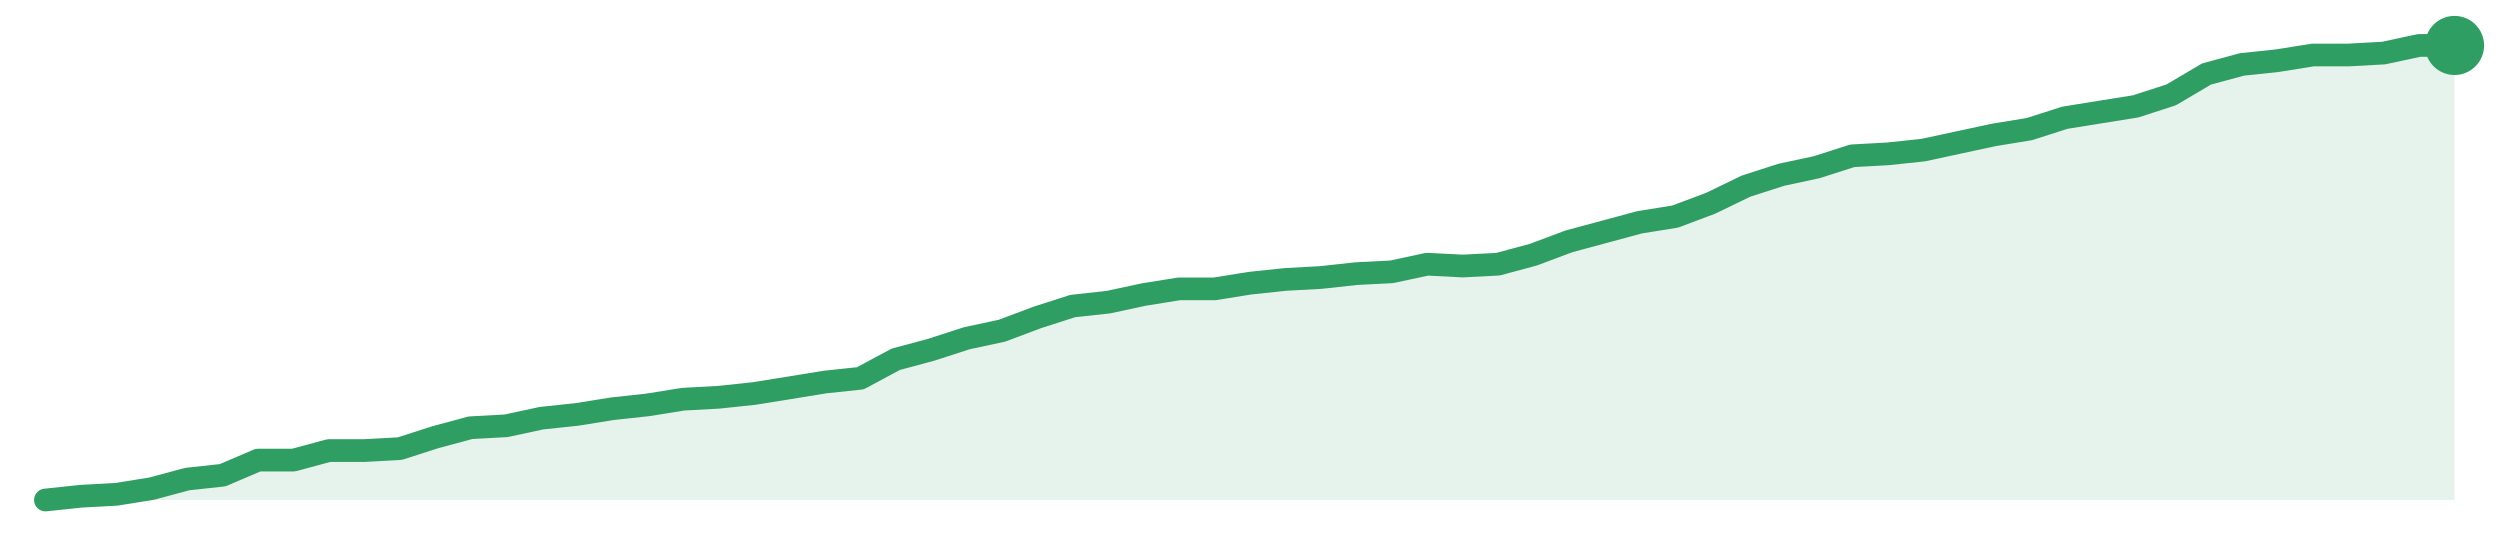
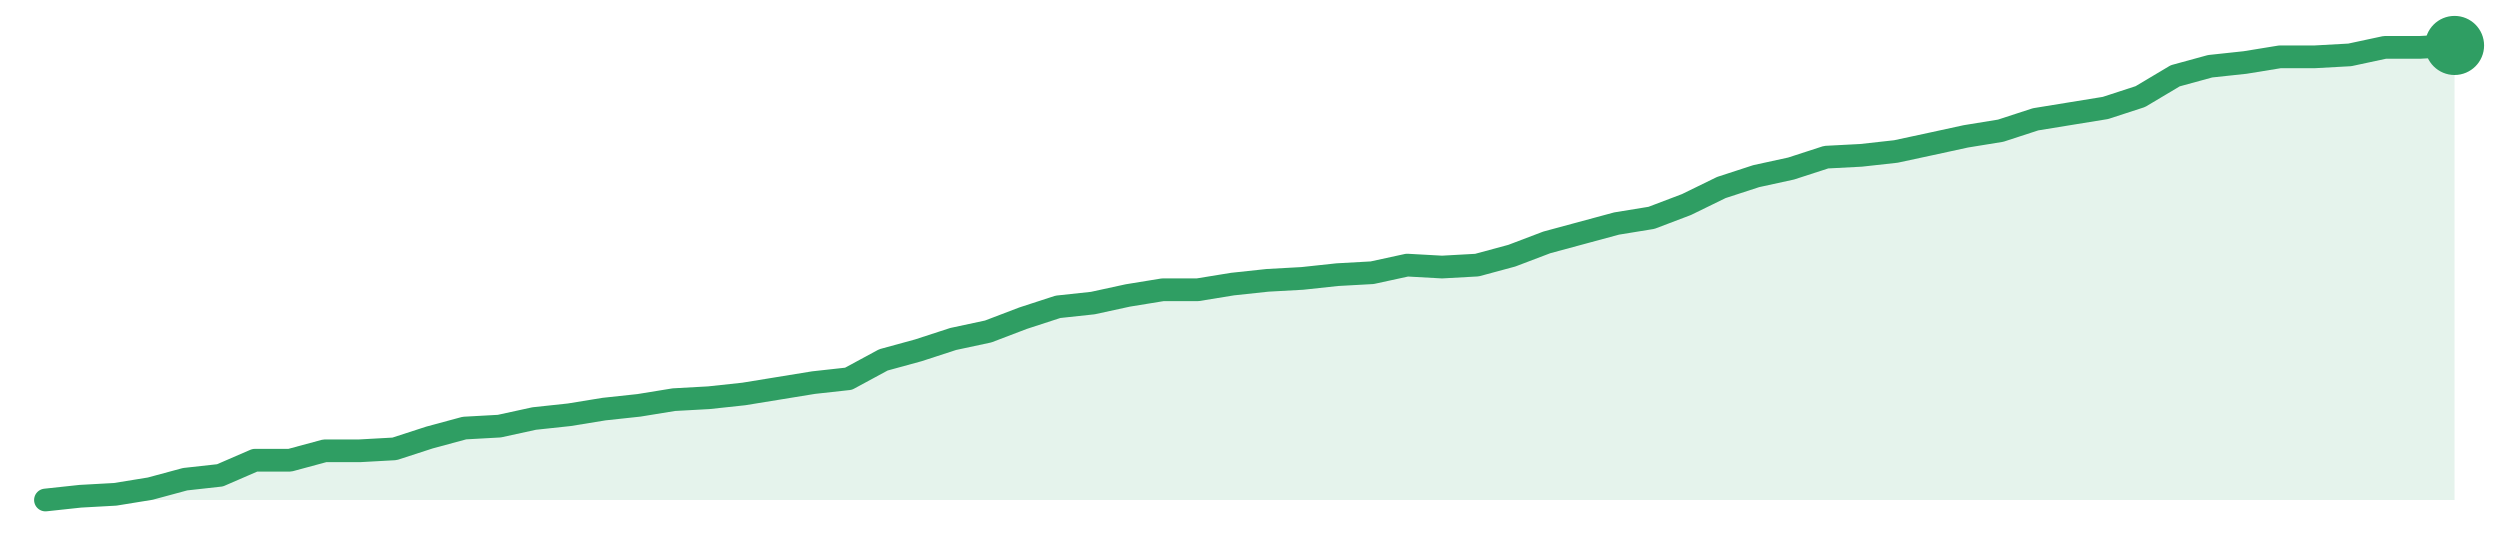
<svg xmlns="http://www.w3.org/2000/svg" width="220" height="48" viewBox="0 0 220 48" role="img" aria-label="trend">
-   <path d="M4.0,44.0 L4.0,44.0 L7.12,43.67 L10.24,43.5 L13.35,43.0 L16.47,42.16 L19.59,41.82 L22.71,40.49 L25.82,40.49 L28.94,39.65 L32.06,39.65 L35.18,39.48 L38.29,38.48 L41.41,37.64 L44.53,37.47 L47.65,36.8 L50.76,36.47 L53.88,35.97 L57.0,35.63 L60.12,35.13 L63.24,34.96 L66.35,34.63 L69.47,34.13 L72.59,33.62 L75.71,33.29 L78.82,31.62 L81.94,30.78 L85.06,29.77 L88.18,29.1 L91.29,27.93 L94.41,26.93 L97.53,26.59 L100.65,25.92 L103.76,25.42 L106.88,25.42 L110.0,24.92 L113.12,24.59 L116.24,24.42 L119.35,24.08 L122.47,23.92 L125.59,23.25 L128.71,23.41 L131.82,23.25 L134.94,22.41 L138.06,21.24 L141.18,20.4 L144.29,19.56 L147.41,19.06 L150.53,17.89 L153.65,16.38 L156.76,15.38 L159.88,14.71 L163.0,13.71 L166.12,13.54 L169.24,13.21 L172.35,12.54 L175.47,11.87 L178.59,11.36 L181.71,10.36 L184.82,9.86 L187.94,9.36 L191.06,8.35 L194.18,6.51 L197.29,5.67 L200.41,5.34 L203.53,4.84 L206.65,4.84 L209.76,4.67 L212.88,4.0 L216.0,4.0 L216.0,44.0 Z" fill="#2f9e631f" />
-   <path d="M4.0,44.0 L7.12,43.67 L10.24,43.5 L13.35,43.0 L16.47,42.16 L19.59,41.82 L22.71,40.49 L25.82,40.49 L28.94,39.65 L32.06,39.65 L35.18,39.48 L38.29,38.48 L41.41,37.64 L44.53,37.47 L47.65,36.8 L50.76,36.47 L53.88,35.97 L57.0,35.63 L60.12,35.13 L63.24,34.96 L66.35,34.63 L69.47,34.13 L72.59,33.62 L75.71,33.29 L78.82,31.62 L81.94,30.78 L85.06,29.77 L88.18,29.1 L91.29,27.93 L94.41,26.93 L97.53,26.59 L100.65,25.92 L103.76,25.42 L106.88,25.42 L110.0,24.92 L113.12,24.59 L116.24,24.42 L119.35,24.08 L122.47,23.92 L125.59,23.25 L128.71,23.41 L131.82,23.25 L134.94,22.41 L138.06,21.24 L141.18,20.4 L144.29,19.56 L147.41,19.06 L150.53,17.89 L153.65,16.38 L156.76,15.38 L159.88,14.71 L163.0,13.71 L166.12,13.54 L169.24,13.21 L172.35,12.54 L175.47,11.87 L178.59,11.36 L181.71,10.36 L184.82,9.86 L187.94,9.36 L191.06,8.35 L194.18,6.51 L197.29,5.67 L200.41,5.34 L203.53,4.84 L206.65,4.84 L209.76,4.67 L212.88,4.0 L216.0,4.0" fill="none" stroke="#2f9e63" stroke-width="2" stroke-linejoin="round" stroke-linecap="round" />
+   <path d="M4.0,44.0 L4.0,44.0 L7.07,43.67 L10.14,43.5 L13.22,43.0 L16.29,42.17 L19.36,41.83 L22.43,40.5 L25.51,40.5 L28.58,39.67 L31.65,39.67 L34.72,39.5 L37.8,38.5 L40.87,37.67 L43.94,37.5 L47.01,36.83 L50.09,36.5 L53.16,36.0 L56.23,35.67 L59.3,35.17 L62.38,35.0 L65.45,34.67 L68.52,34.17 L71.59,33.67 L74.67,33.33 L77.74,31.67 L80.81,30.83 L83.88,29.83 L86.96,29.17 L90.03,28.0 L93.1,27.0 L96.17,26.67 L99.25,26.0 L102.32,25.5 L105.39,25.5 L108.46,25.0 L111.54,24.67 L114.61,24.5 L117.68,24.17 L120.75,24.0 L123.83,23.33 L126.9,23.5 L129.97,23.33 L133.04,22.5 L136.12,21.33 L139.19,20.5 L142.26,19.67 L145.33,19.17 L148.41,18.0 L151.48,16.5 L154.55,15.5 L157.62,14.83 L160.7,13.83 L163.77,13.67 L166.84,13.33 L169.91,12.67 L172.99,12.0 L176.06,11.5 L179.13,10.5 L182.2,10.0 L185.28,9.5 L188.35,8.5 L191.42,6.67 L194.49,5.83 L197.57,5.5 L200.64,5.0 L203.71,5.0 L206.78,4.83 L209.86,4.17 L212.93,4.17 L216.0,4.0 L216.0,44.0 Z" fill="#2f9e631f" />
+   <path d="M4.0,44.0 L7.07,43.67 L10.14,43.5 L13.22,43.0 L16.29,42.17 L19.36,41.83 L22.43,40.5 L25.51,40.5 L28.58,39.67 L31.65,39.67 L34.72,39.5 L37.8,38.5 L40.87,37.67 L43.94,37.5 L47.01,36.83 L50.09,36.5 L53.16,36.0 L56.23,35.67 L59.3,35.17 L62.38,35.0 L65.45,34.67 L68.52,34.17 L71.59,33.67 L74.67,33.33 L77.74,31.67 L80.81,30.83 L83.88,29.83 L86.96,29.17 L90.03,28.0 L93.1,27.0 L96.17,26.67 L99.25,26.0 L102.32,25.5 L105.39,25.5 L108.46,25.0 L111.54,24.67 L114.61,24.5 L117.68,24.17 L120.75,24.0 L123.83,23.33 L126.9,23.5 L129.97,23.33 L133.04,22.5 L136.12,21.33 L139.19,20.5 L142.26,19.67 L145.33,19.17 L148.41,18.0 L151.48,16.5 L154.55,15.5 L157.62,14.83 L160.7,13.83 L163.77,13.67 L166.84,13.33 L169.91,12.67 L172.99,12.0 L176.06,11.5 L179.13,10.5 L182.2,10.0 L185.28,9.5 L188.35,8.5 L191.42,6.67 L194.49,5.83 L197.57,5.5 L200.64,5.0 L203.71,5.0 L206.78,4.83 L209.86,4.17 L212.93,4.17 L216.0,4.0" fill="none" stroke="#2f9e63" stroke-width="2" stroke-linejoin="round" stroke-linecap="round" />
  <circle cx="216.0" cy="4.0" r="2.6" fill="#2f9e63" />
</svg>
